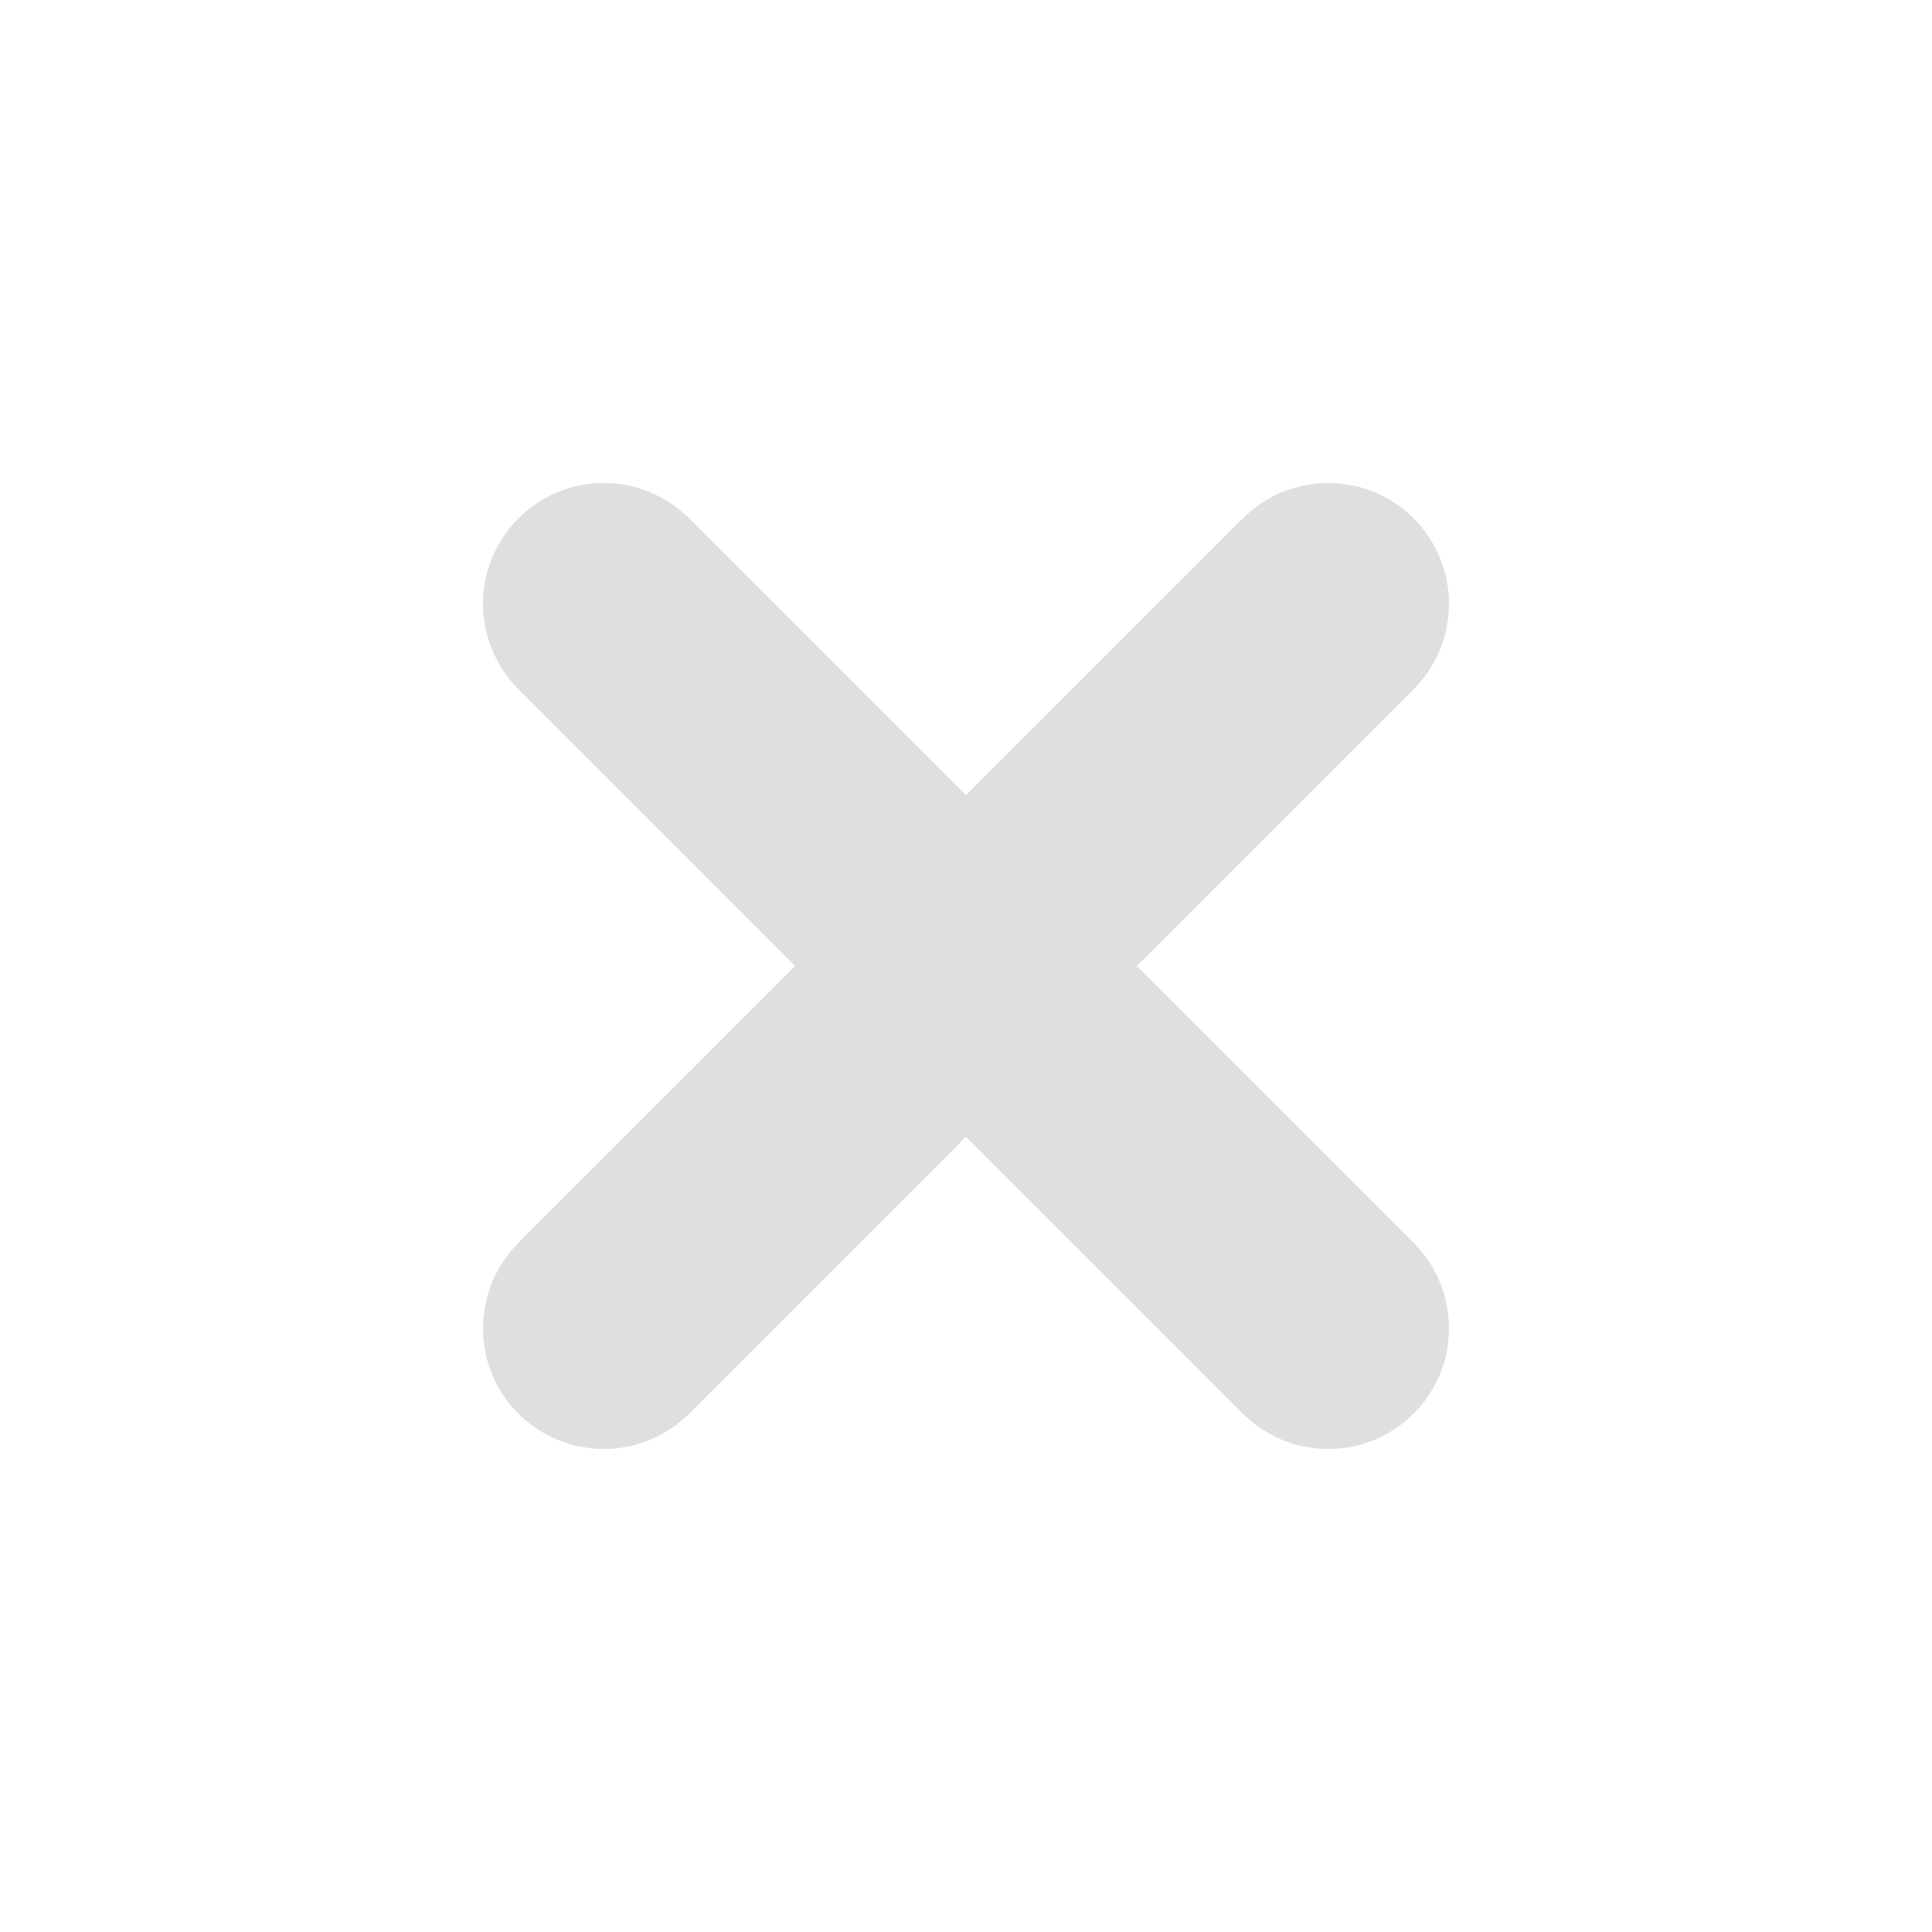
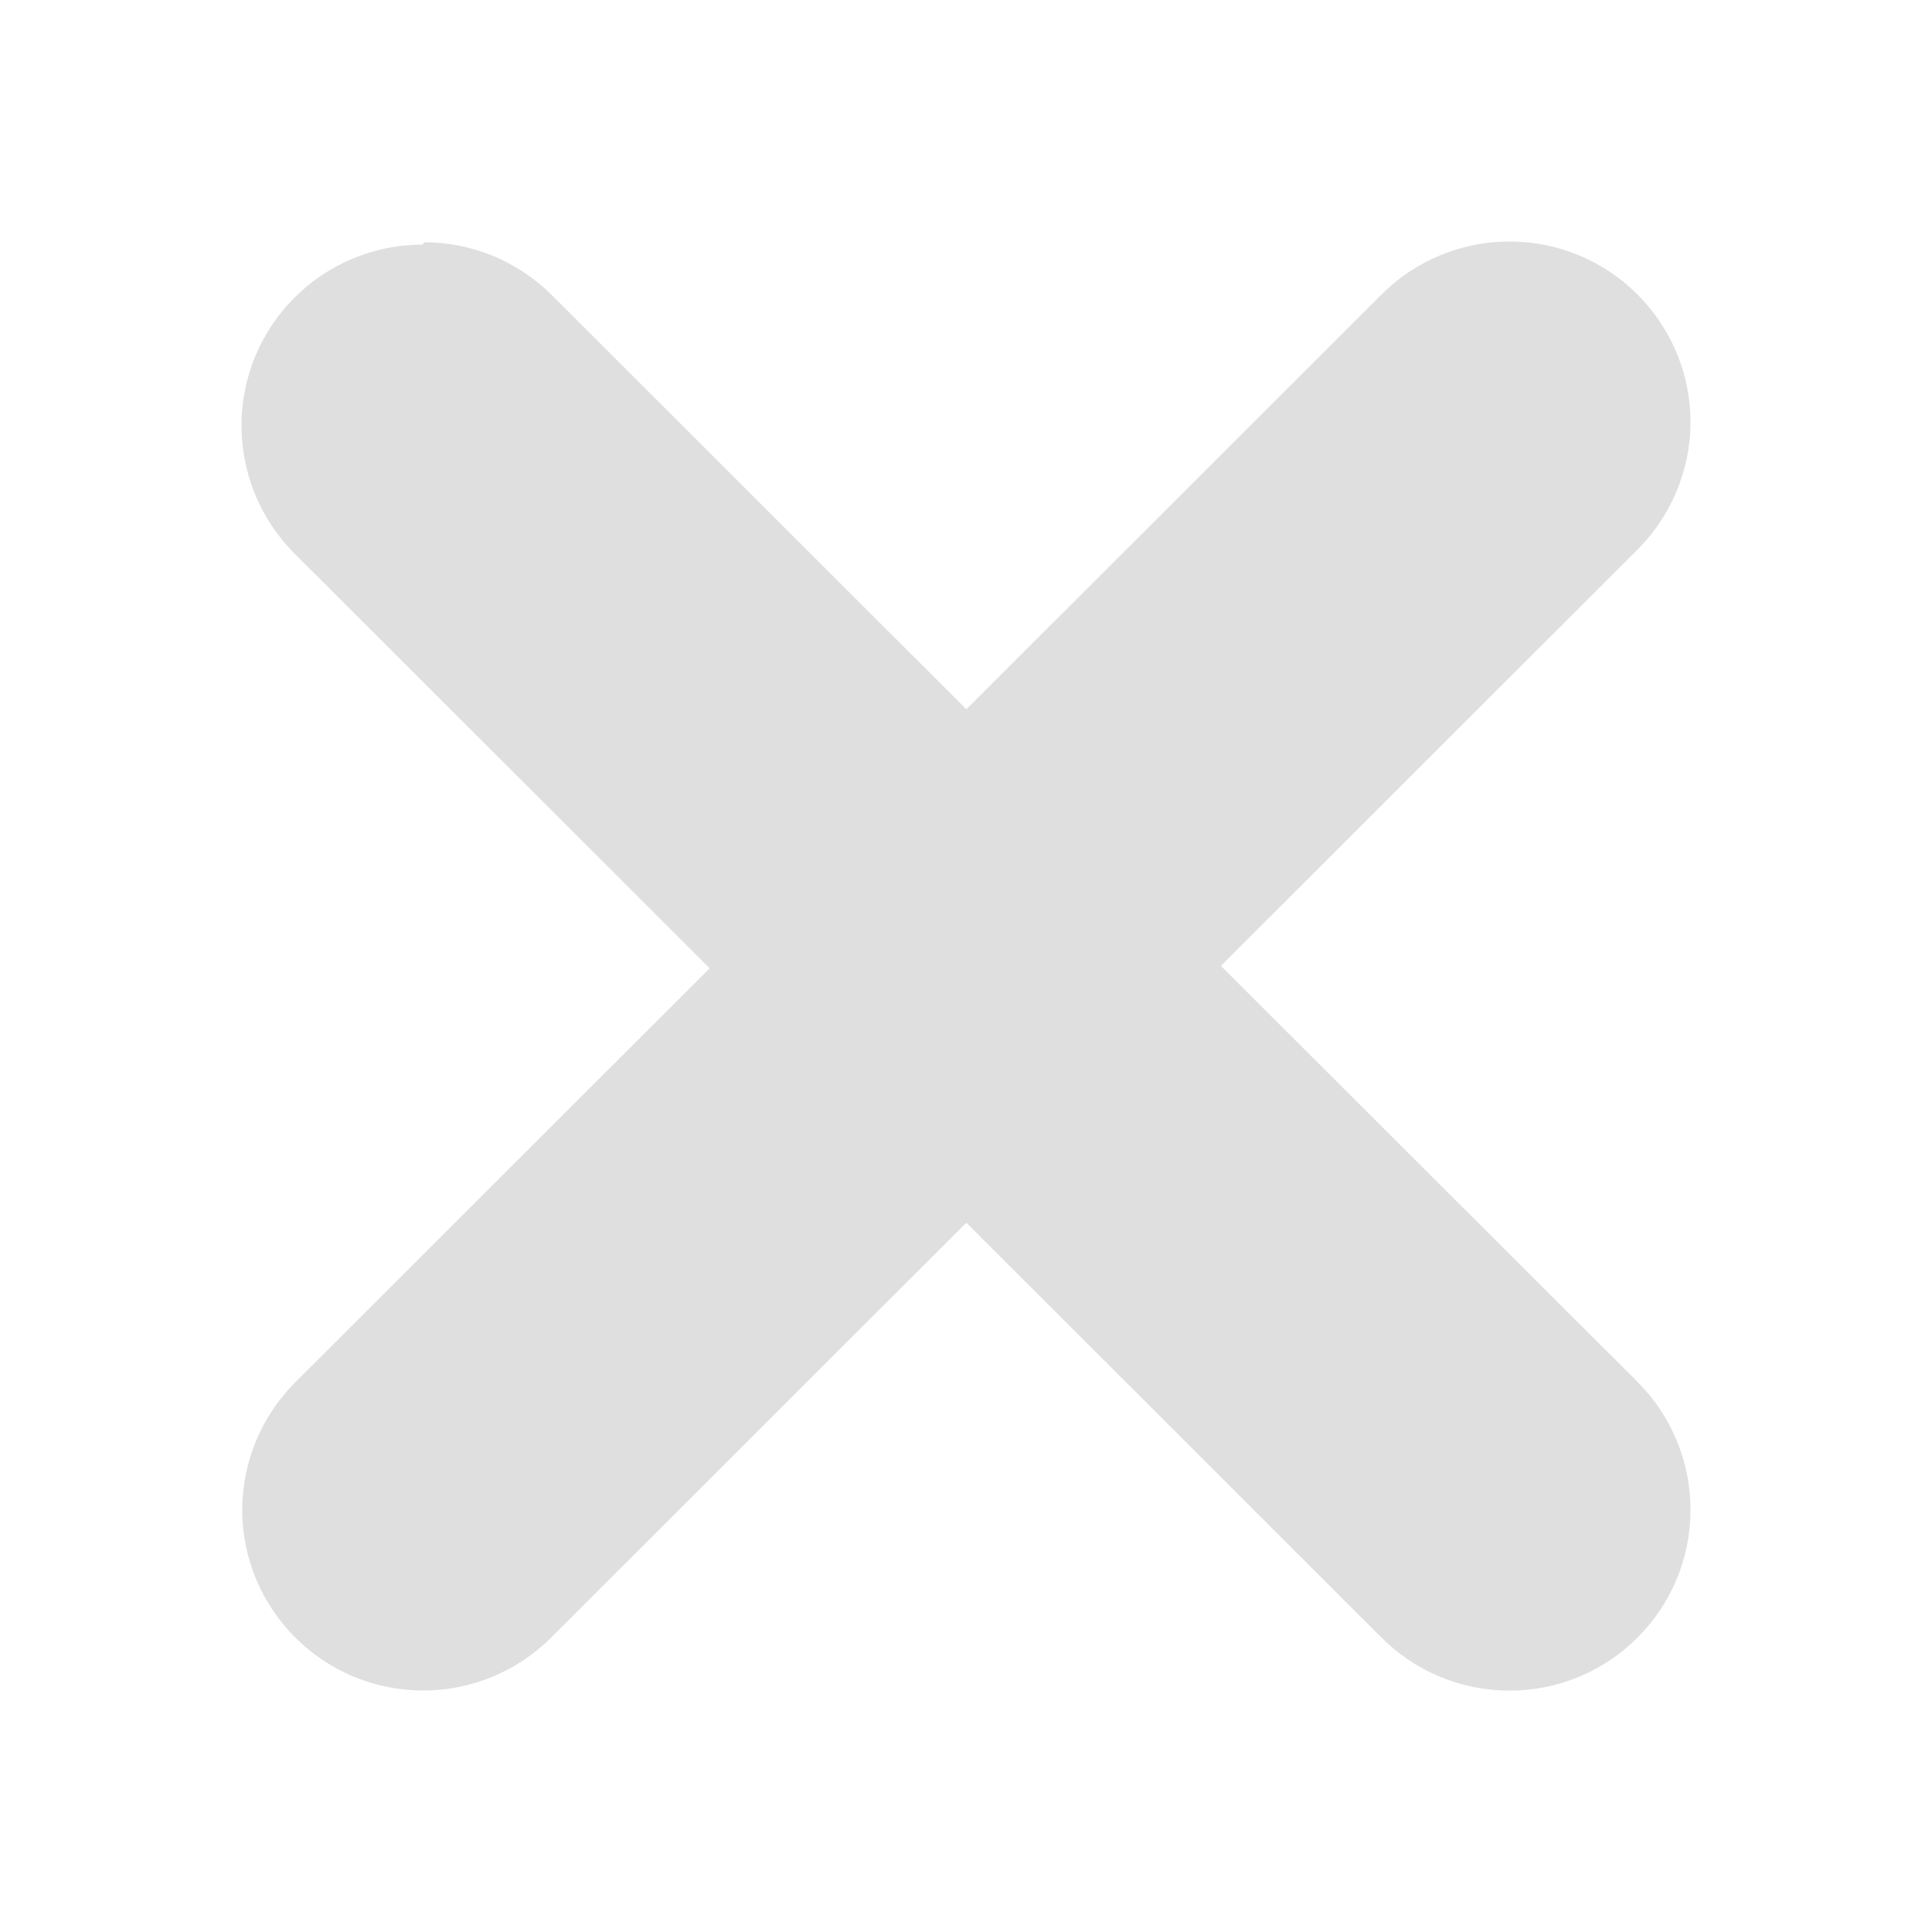
- <svg xmlns="http://www.w3.org/2000/svg" width="16" height="16" version="1.1">
-   <defs>
-     <style id="current-color-scheme" type="text/css">
-    .ColorScheme-Text { color:#dfdfdf; } .ColorScheme-Highlight { color:#4285f4; }
-   </style>
+ <svg xmlns="http://www.w3.org/2000/svg" viewBox="0 0 16 16" version="1.1" id="svg6">
+   <defs id="defs3051">
+     <style type="text/css" id="current-color-scheme">
+       .ColorScheme-Text {
+         color:#eff0f1;
+       }
+       .ColorScheme-NegativeText {
+         color:#da4453;
+       }
+       </style>
  </defs>
-   <path style="fill:currentColor" class="ColorScheme-Text" d="M 5,4 C 4.448,4 4,4.448 4,5 4,5.265 4.106,5.519 4.293,5.707 L 10.293,11.707 C 10.48,11.895 10.735,12 11,12 11.552,12 12,11.552 12,11 12,10.735 11.895,10.48 11.707,10.293 L 5.707,4.293 C 5.519,4.106 5.265,4 5,4 Z" />
-   <path style="fill:currentColor" class="ColorScheme-Text" d="M 5,12 C 4.448,12 4,11.552 4,11 4,10.735 4.106,10.48 4.293,10.293 L 10.293,4.293 C 10.48,4.105 10.735,4 11,4 11.552,4 12,4.448 12,5 12,5.265 11.895,5.52 11.707,5.707 L 5.707,11.707 C 5.519,11.895 5.265,12 5,12 Z" />
+   <path style="color:#dfdfdf;fill:currentColor;stroke-width:1.499" class="ColorScheme-Text" d="M 12.501,2 A 1.499,1.498 0 0 0 11.441,2.439 L 8.003,5.874 4.58,2.454 A 1.499,1.498 0 0 0 4.565,2.439 1.499,1.498 0 0 0 3.514,2.006 l -0.015,0.02 A 1.499,1.498 0 0 0 2,3.525 1.499,1.498 0 0 0 2.439,4.584 L 5.877,8.019 2.439,11.454 a 1.499,1.498 0 0 0 -0.433,1.048 1.499,1.498 0 0 0 1.499,1.498 1.499,1.498 0 0 0 1.06,-0.439 l 3.438,-3.435 3.423,3.421 a 1.499,1.498 0 0 0 1.075,0.454 1.499,1.498 0 0 0 1.499,-1.498 1.499,1.498 0 0 0 -0.439,-1.059 L 10.111,7.999 13.534,4.578 A 1.499,1.498 0 0 0 14,3.498 1.499,1.498 0 0 0 12.501,2 Z" id="path5" />
</svg>
